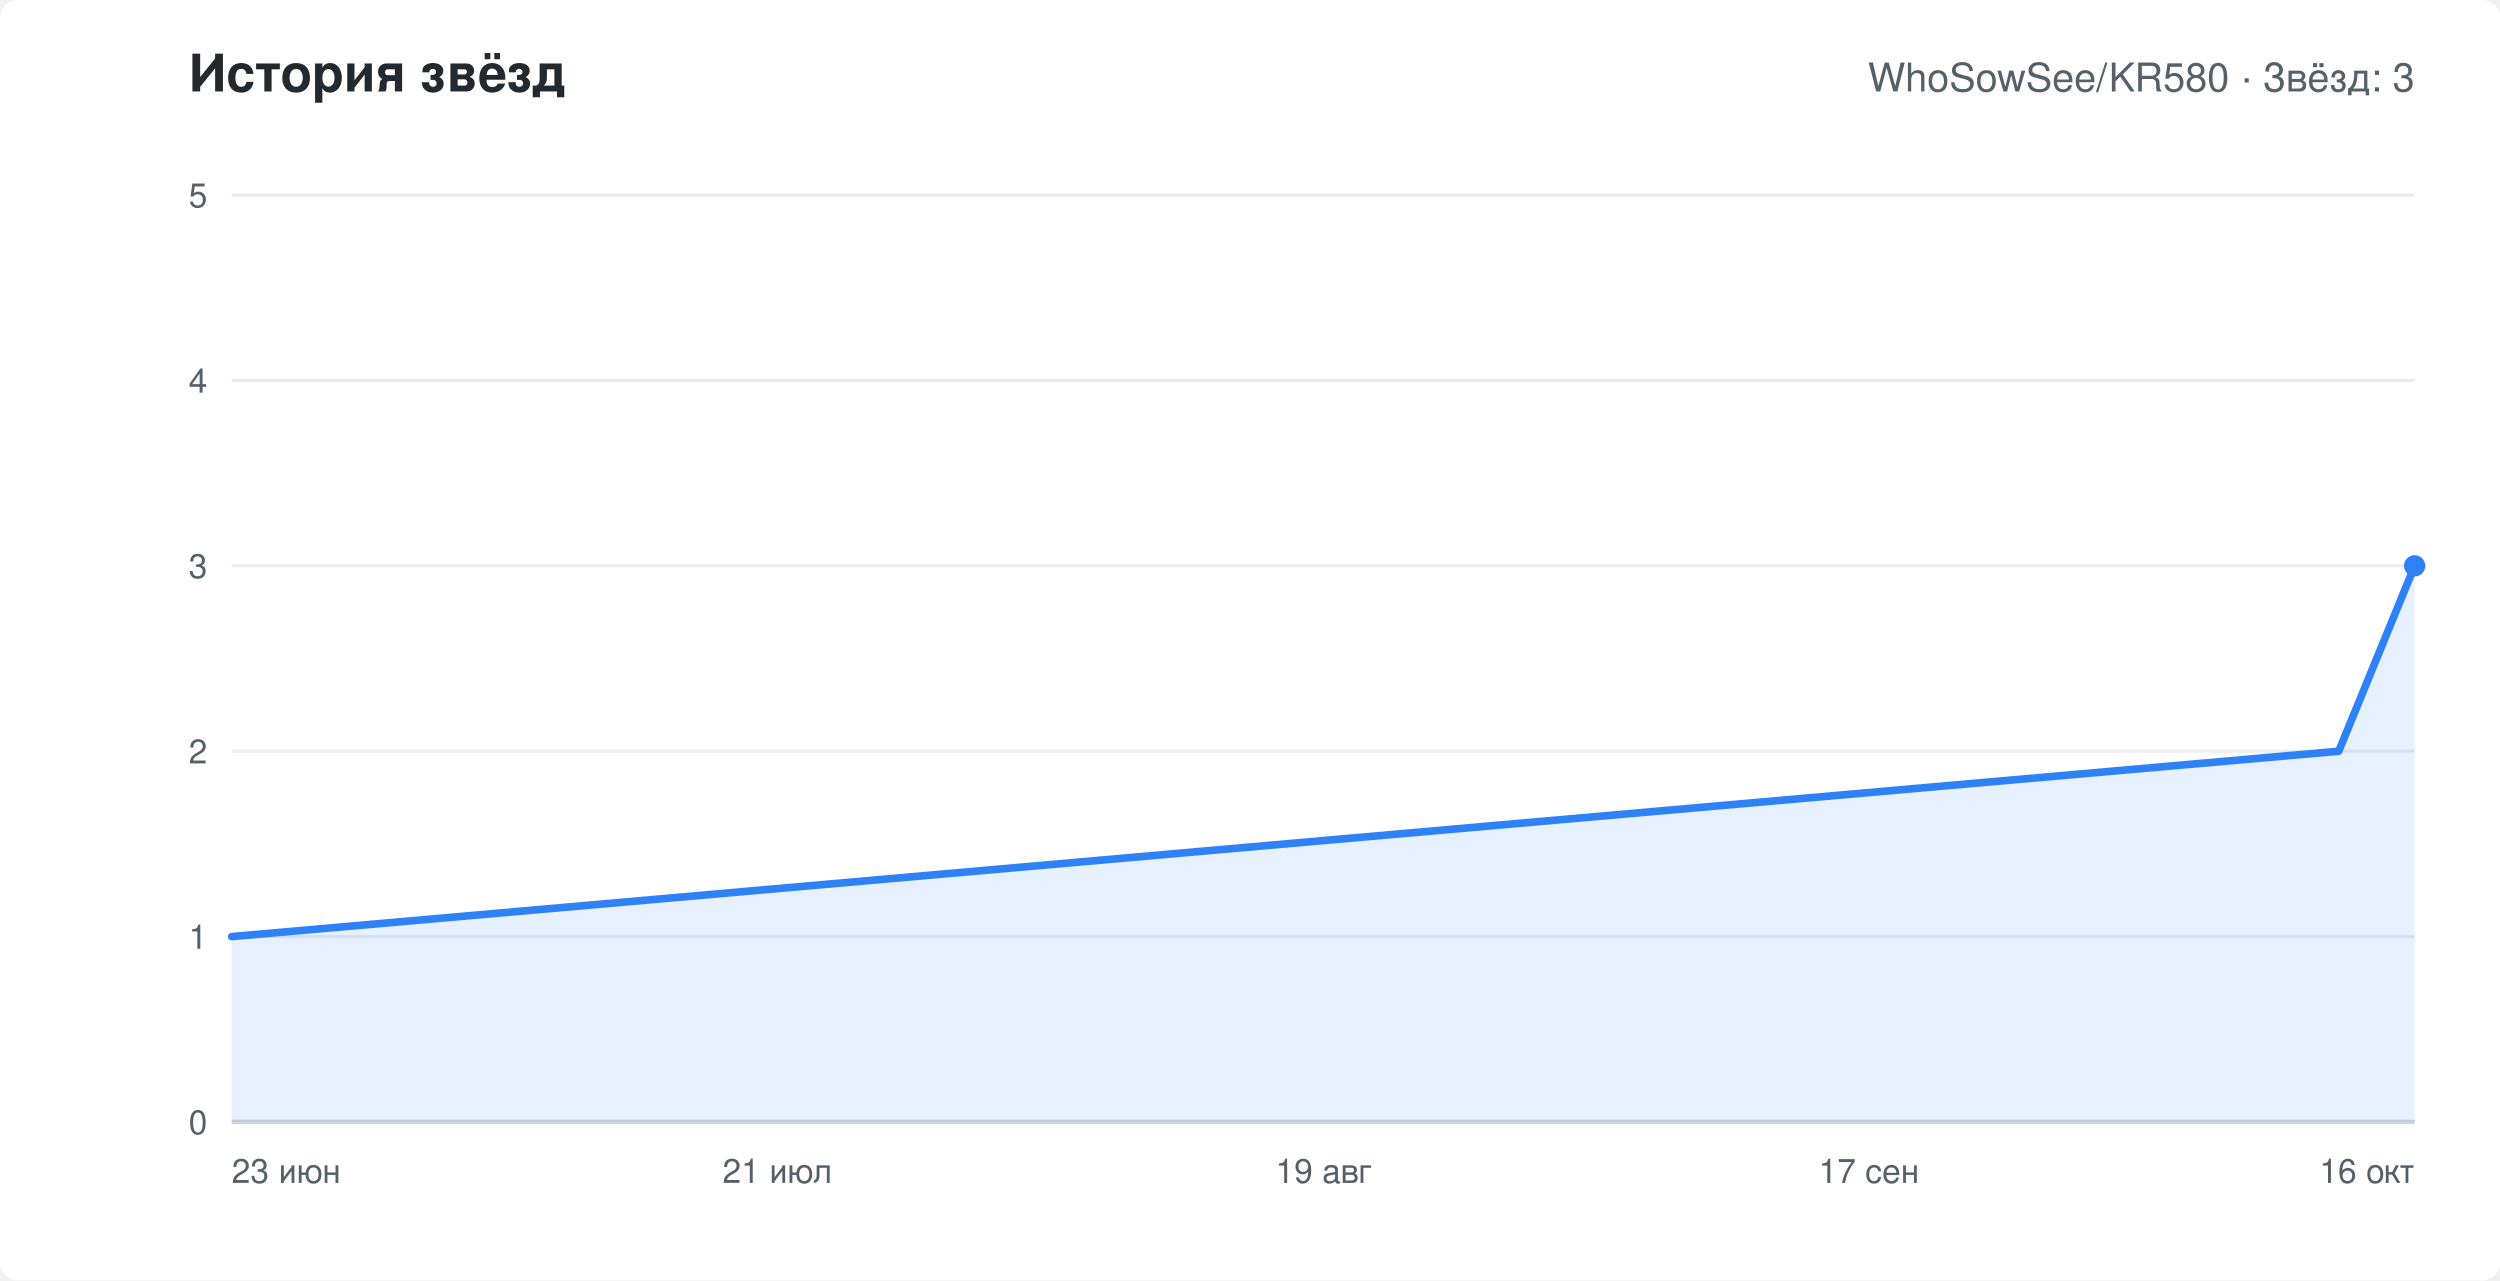
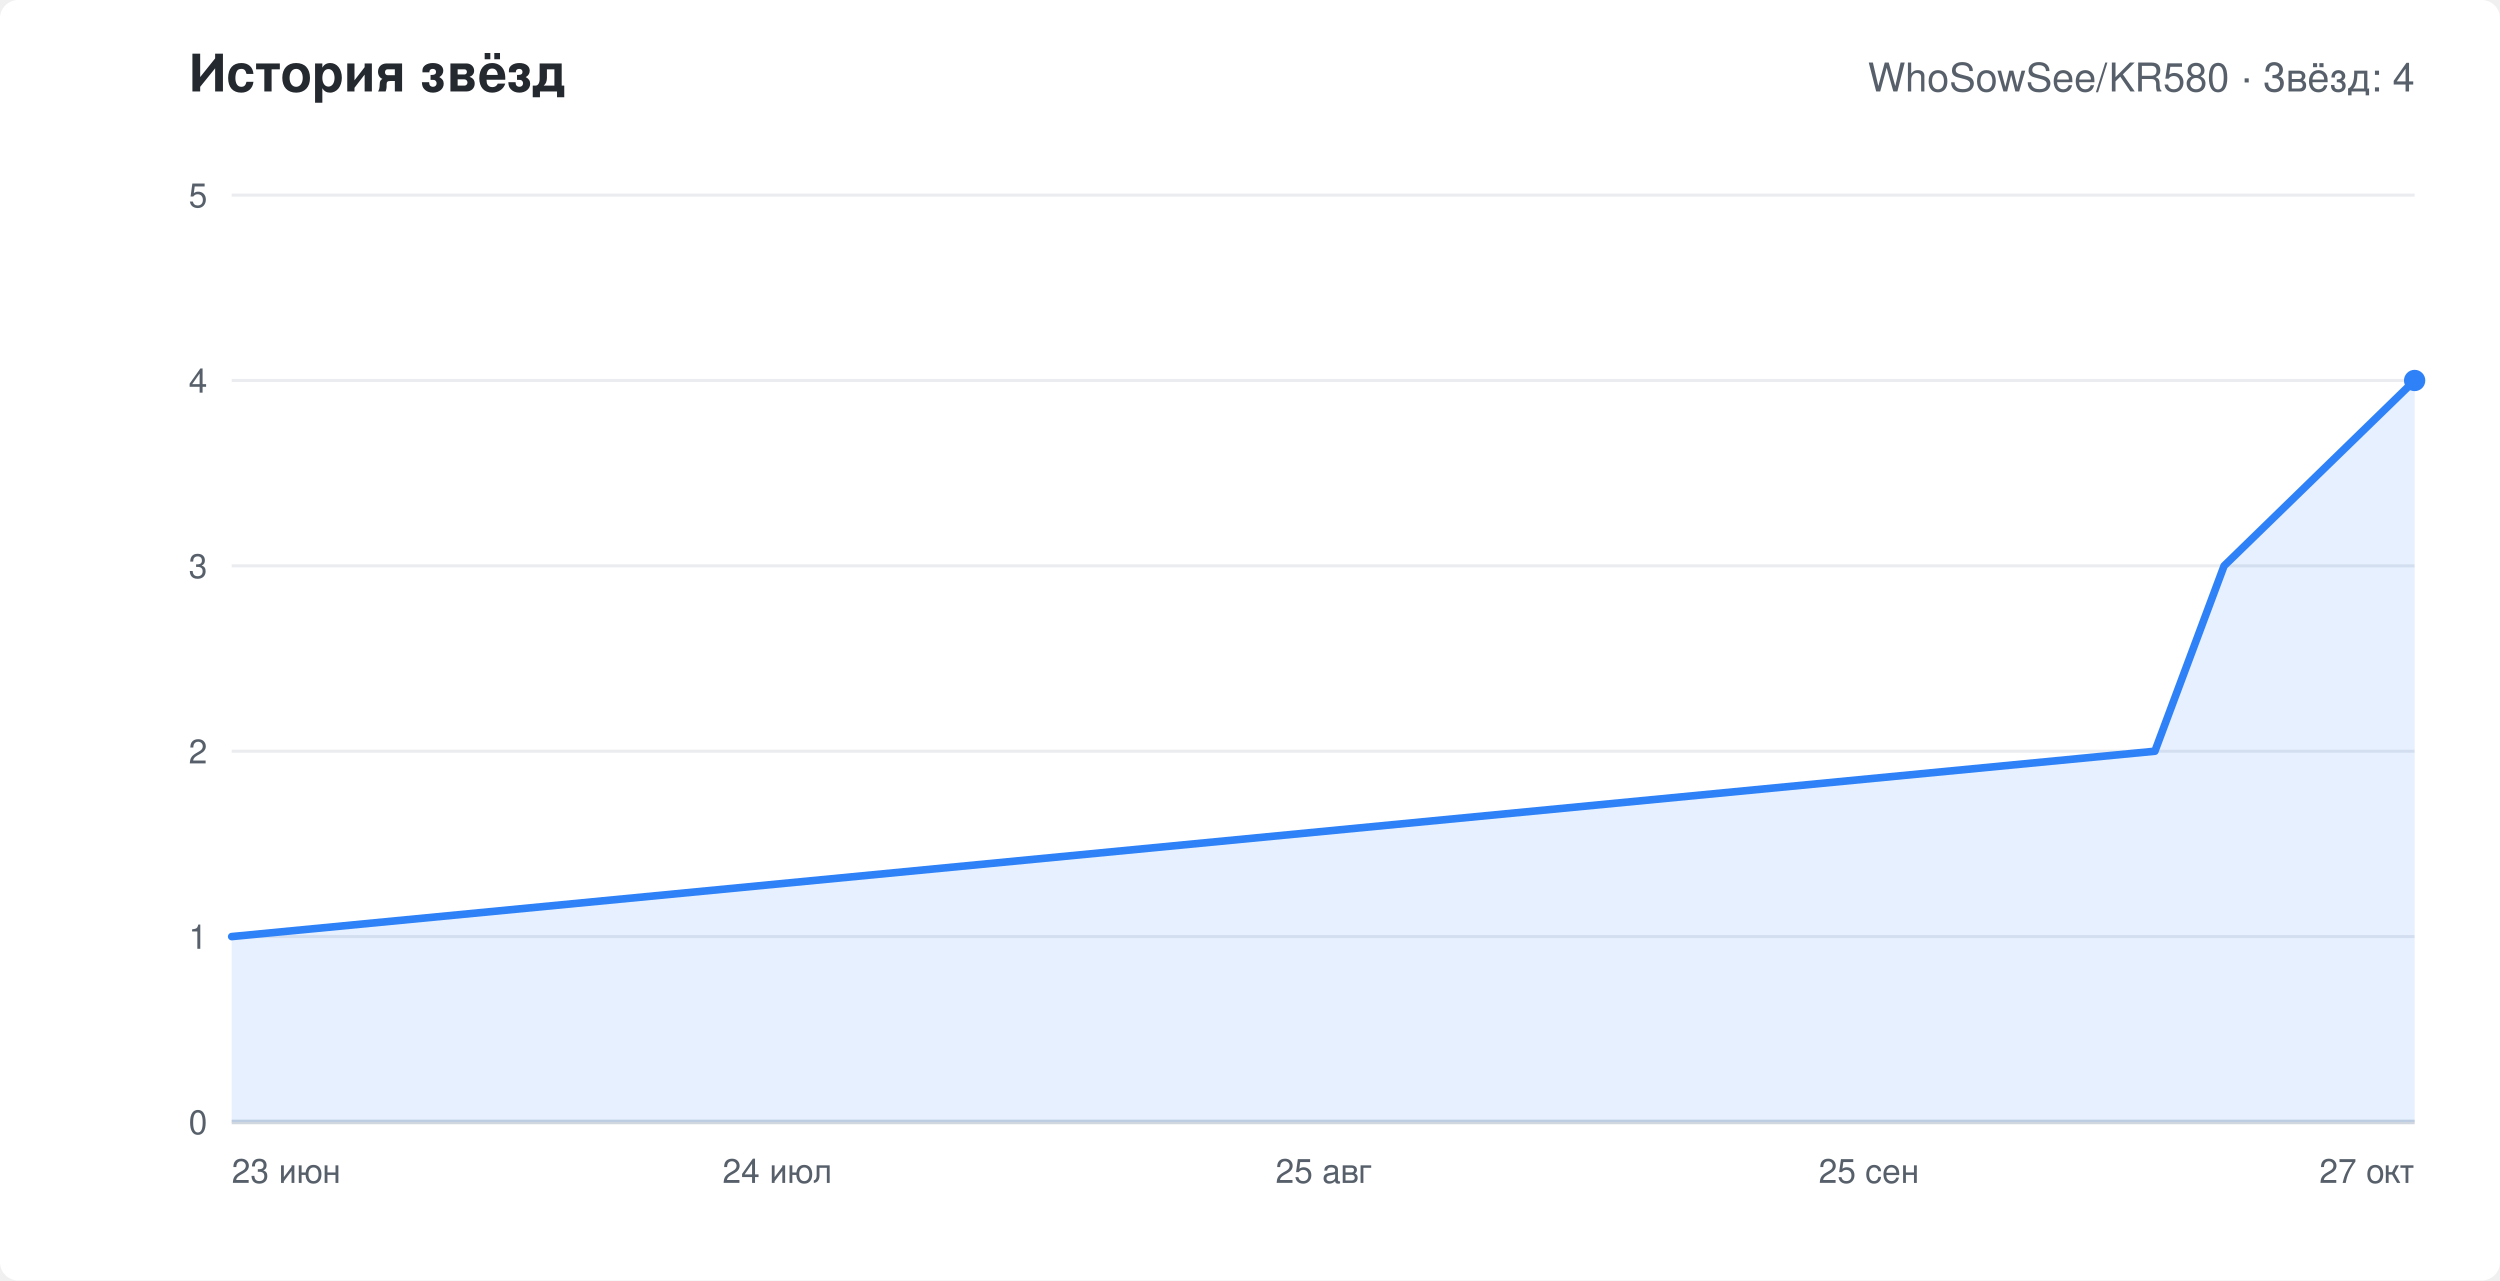
<svg xmlns="http://www.w3.org/2000/svg" width="820" height="420" viewBox="0 0 820 420" role="img" aria-labelledby="chart-title" font-family="-apple-system,Segoe UI,Helvetica,Arial,sans-serif">
  <rect width="820" height="420" rx="6" fill="#ffffff" />
  <text x="62" y="30" fill="#24292f" font-size="17" font-weight="600">История звёзд</text>
-   <text x="792" y="30" text-anchor="end" fill="#57606a" font-size="13">WhoSowSee/KR580 · Звёзд: 3</text>
+   <text x="792" y="30" text-anchor="end" fill="#57606a" font-size="13">WhoSowSee/KR580 · Звёзд: 4</text>
  <line x1="76" y1="368.0" x2="792" y2="368.0" stroke="#eaecef" />
  <text x="68" y="372.0" text-anchor="end" fill="#57606a" font-size="11">0</text>
  <line x1="76" y1="307.2" x2="792" y2="307.2" stroke="#eaecef" />
  <text x="68" y="311.2" text-anchor="end" fill="#57606a" font-size="11">1</text>
  <line x1="76" y1="246.4" x2="792" y2="246.4" stroke="#eaecef" />
  <text x="68" y="250.4" text-anchor="end" fill="#57606a" font-size="11">2</text>
  <line x1="76" y1="185.6" x2="792" y2="185.6" stroke="#eaecef" />
  <text x="68" y="189.6" text-anchor="end" fill="#57606a" font-size="11">3</text>
  <line x1="76" y1="124.8" x2="792" y2="124.8" stroke="#eaecef" />
  <text x="68" y="128.8" text-anchor="end" fill="#57606a" font-size="11">4</text>
  <line x1="76" y1="64.0" x2="792" y2="64.0" stroke="#eaecef" />
  <text x="68" y="68.0" text-anchor="end" fill="#57606a" font-size="11">5</text>
  <text x="76.0" y="388" text-anchor="start" fill="#57606a" font-size="11">23 июн</text>
-   <text x="255.0" y="388" text-anchor="middle" fill="#57606a" font-size="11">21 июл</text>
-   <text x="434.0" y="388" text-anchor="middle" fill="#57606a" font-size="11">19 авг</text>
-   <text x="613.0" y="388" text-anchor="middle" fill="#57606a" font-size="11">17 сен</text>
-   <text x="792.0" y="388" text-anchor="end" fill="#57606a" font-size="11">16 окт</text>
+   <text x="255.0" y="388" text-anchor="middle" fill="#57606a" font-size="11">24 июл</text>
+   <text x="434.0" y="388" text-anchor="middle" fill="#57606a" font-size="11">25 авг</text>
+   <text x="613.0" y="388" text-anchor="middle" fill="#57606a" font-size="11">25 сен</text>
+   <text x="792.0" y="388" text-anchor="end" fill="#57606a" font-size="11">27 окт</text>
  <line x1="76" y1="368" x2="792" y2="368" stroke="#d0d7de" stroke-width="1.5" />
-   <polygon points="76,368 76.0,307.2 767.1,246.4 792.0,185.6 792.0,368" fill="#2f81f7" fill-opacity="0.12" />
-   <polyline points="76.0,307.2 767.1,246.4 792.0,185.6" fill="none" stroke="#2f81f7" stroke-width="2.5" stroke-linejoin="round" stroke-linecap="round" />
-   <circle cx="792.0" cy="185.6" r="3.5" fill="#2f81f7" />
+   <polygon points="76,368 76.0,307.2 706.8,246.4 729.5,185.6 792.0,124.8 792.0,368" fill="#2f81f7" fill-opacity="0.12" />
+   <polyline points="76.0,307.2 706.8,246.4 729.5,185.6 792.0,124.8" fill="none" stroke="#2f81f7" stroke-width="2.5" stroke-linejoin="round" stroke-linecap="round" />
+   <circle cx="792.0" cy="124.8" r="3.5" fill="#2f81f7" />
</svg>
